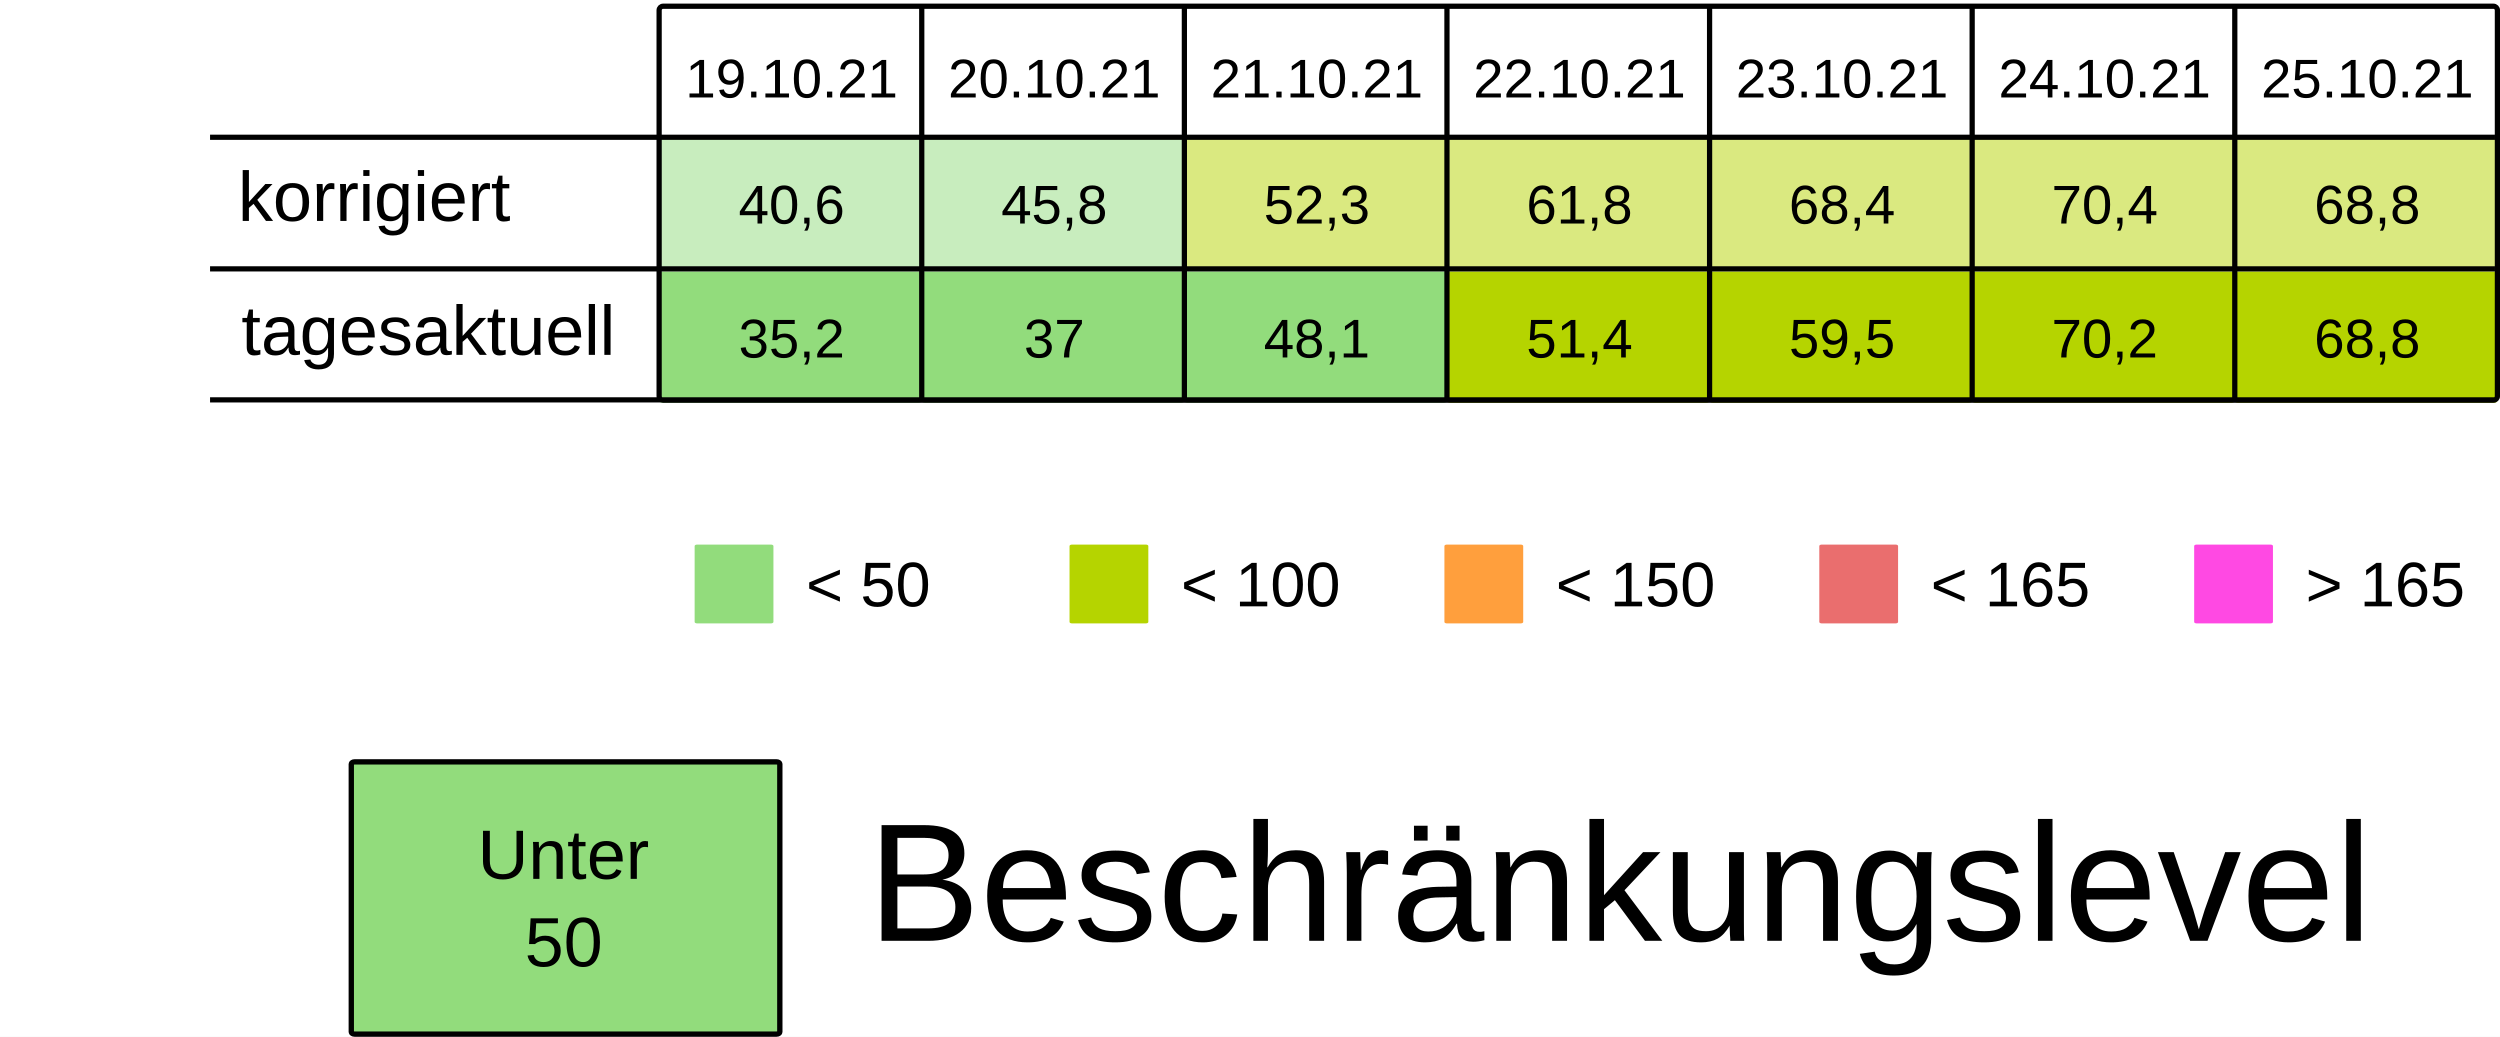
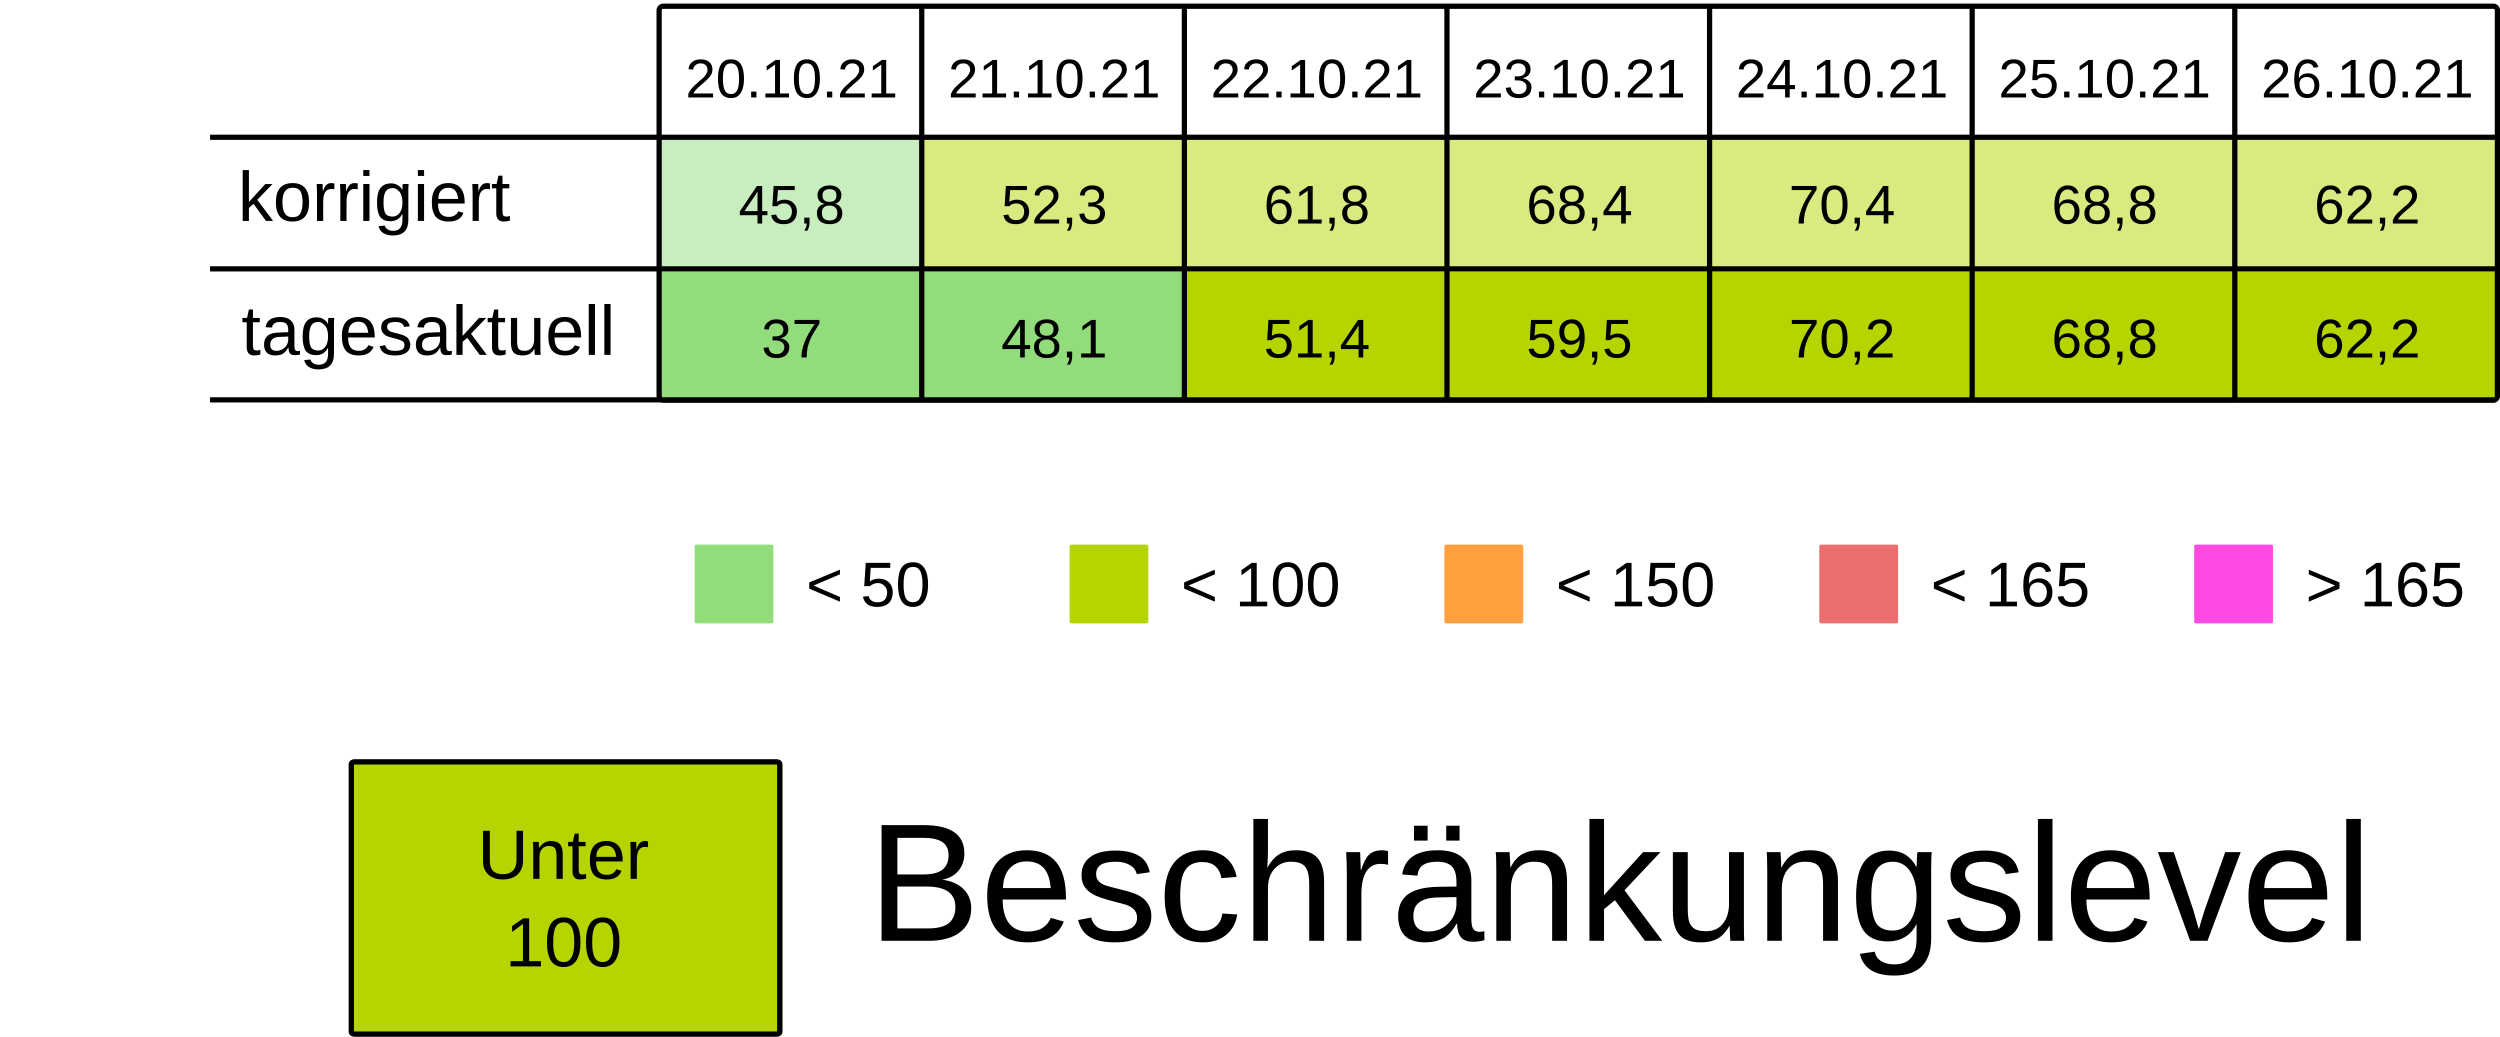
<svg xmlns="http://www.w3.org/2000/svg" viewBox="0 0 125.94 52.229" height="197.399" width="475.994">
  <rect width="100%" height="100%" x="-.001" fill="#fff" />
  <g transform="translate(-13.231 -25.355)">
    <rect ry=".106" rx=".169" y="32.284" x="46.434" height="6.615" width="13.229" fill="#92dc7c7F" />
-     <rect ry=".106" rx=".169" y="32.284" x="59.664" height="6.615" width="13.229" fill="#92dc7c7F" />
+     <rect ry=".106" rx=".169" y="32.284" x="59.664" height="6.615" width="13.229" fill="#B5D4007F" />
    <rect ry=".106" rx=".169" y="32.284" x="72.893" height="6.615" width="13.229" fill="#B5D4007F" />
    <rect ry=".106" rx=".169" y="32.284" x="86.122" height="6.615" width="13.229" fill="#B5D4007F" />
    <rect ry=".106" rx=".169" y="32.284" x="99.351" height="6.615" width="13.229" fill="#B5D4007F" />
    <rect ry=".106" rx=".169" y="32.284" x="112.58" height="6.615" width="13.229" fill="#B5D4007F" />
    <rect ry=".106" rx=".169" y="32.284" x="125.809" height="6.615" width="13.229" fill="#B5D4007F" />
    <text y="30.266" x="53.113" style="line-height:125%;-inkscape-font-specification:Arial;text-align:center" font-weight="400" font-size="2.749" letter-spacing="0" word-spacing="0" font-family="Arial" text-anchor="middle" stroke-width=".064">
-       <tspan style="text-align:center" y="30.266" x="53.113">19.10.21</tspan>
+       <tspan style="text-align:center" y="30.266" x="53.113">20.10.21</tspan>
    </text>
    <text y="30.266" x="66.342" style="line-height:125%;-inkscape-font-specification:Arial;text-align:center" font-weight="400" font-size="2.749" letter-spacing="0" word-spacing="0" font-family="Arial" text-anchor="middle" stroke-width=".064">
-       <tspan style="text-align:center" y="30.266" x="66.342">20.10.21</tspan>
+       <tspan style="text-align:center" y="30.266" x="66.342">21.10.21</tspan>
    </text>
    <text y="30.266" x="79.571" style="line-height:125%;-inkscape-font-specification:Arial;text-align:center" font-weight="400" font-size="2.749" letter-spacing="0" word-spacing="0" font-family="Arial" text-anchor="middle" stroke-width=".064">
-       <tspan style="text-align:center" y="30.266" x="79.571">21.10.21</tspan>
+       <tspan style="text-align:center" y="30.266" x="79.571">22.10.21</tspan>
    </text>
    <text y="30.266" x="92.8" style="line-height:125%;-inkscape-font-specification:Arial;text-align:center" font-weight="400" font-size="2.749" letter-spacing="0" word-spacing="0" font-family="Arial" text-anchor="middle" stroke-width=".064">
-       <tspan style="text-align:center" y="30.266" x="92.8">22.10.21</tspan>
+       <tspan style="text-align:center" y="30.266" x="92.8">23.10.21</tspan>
    </text>
    <text y="30.266" x="106.029" style="line-height:125%;-inkscape-font-specification:Arial;text-align:center" font-weight="400" font-size="2.749" letter-spacing="0" word-spacing="0" font-family="Arial" text-anchor="middle" stroke-width=".064">
-       <tspan style="text-align:center" y="30.266" x="106.029">23.10.21</tspan>
+       <tspan style="text-align:center" y="30.266" x="106.029">24.10.21</tspan>
    </text>
    <text y="30.266" x="119.258" style="line-height:125%;-inkscape-font-specification:Arial;text-align:center" font-weight="400" font-size="2.749" letter-spacing="0" word-spacing="0" font-family="Arial" text-anchor="middle" stroke-width=".064">
-       <tspan style="text-align:center" y="30.266" x="119.258">24.10.21</tspan>
+       <tspan style="text-align:center" y="30.266" x="119.258">25.10.21</tspan>
    </text>
    <text y="30.266" x="132.488" style="line-height:125%;-inkscape-font-specification:Arial;text-align:center" font-weight="400" font-size="2.749" letter-spacing="0" word-spacing="0" font-family="Arial" text-anchor="middle" stroke-width=".064">
-       <tspan style="text-align:center" y="30.266" x="132.488">25.10.21</tspan>
+       <tspan style="text-align:center" y="30.266" x="132.488">26.10.21</tspan>
    </text>
    <text y="36.616" x="53.113" style="line-height:125%;-inkscape-font-specification:Arial;text-align:center" font-weight="400" font-size="2.749" letter-spacing="0" word-spacing="0" font-family="Arial" text-anchor="middle" stroke-width=".064">
-       <tspan style="text-align:center" y="36.616" x="53.113">40,6</tspan>
+       <tspan style="text-align:center" y="36.616" x="53.113">45,8</tspan>
    </text>
    <text y="36.616" x="66.342" style="line-height:125%;-inkscape-font-specification:Arial;text-align:center" font-weight="400" font-size="2.749" letter-spacing="0" word-spacing="0" font-family="Arial" text-anchor="middle" stroke-width=".064">
-       <tspan style="text-align:center" y="36.616" x="66.342">45,8</tspan>
+       <tspan style="text-align:center" y="36.616" x="66.342">52,3</tspan>
    </text>
    <text y="36.616" x="79.571" style="line-height:125%;-inkscape-font-specification:Arial;text-align:center" font-weight="400" font-size="2.749" letter-spacing="0" word-spacing="0" font-family="Arial" text-anchor="middle" stroke-width=".064">
-       <tspan style="text-align:center" y="36.616" x="79.571">52,3</tspan>
+       <tspan style="text-align:center" y="36.616" x="79.571">61,8</tspan>
    </text>
    <text y="36.616" x="92.8" style="line-height:125%;-inkscape-font-specification:Arial;text-align:center" font-weight="400" font-size="2.749" letter-spacing="0" word-spacing="0" font-family="Arial" text-anchor="middle" stroke-width=".064">
-       <tspan style="text-align:center" y="36.616" x="92.8">61,8</tspan>
+       <tspan style="text-align:center" y="36.616" x="92.8">68,4</tspan>
    </text>
    <text y="36.616" x="106.029" style="line-height:125%;-inkscape-font-specification:Arial;text-align:center" font-weight="400" font-size="2.749" letter-spacing="0" word-spacing="0" font-family="Arial" text-anchor="middle" stroke-width=".064">
-       <tspan style="text-align:center" y="36.616" x="106.029">68,4</tspan>
+       <tspan style="text-align:center" y="36.616" x="106.029">70,4</tspan>
    </text>
    <text y="36.616" x="119.258" style="line-height:125%;-inkscape-font-specification:Arial;text-align:center" font-weight="400" font-size="2.749" letter-spacing="0" word-spacing="0" font-family="Arial" text-anchor="middle" stroke-width=".064">
-       <tspan style="text-align:center" y="36.616" x="119.258">70,4</tspan>
+       <tspan style="text-align:center" y="36.616" x="119.258">68,8</tspan>
    </text>
    <text y="36.616" x="132.488" style="line-height:125%;-inkscape-font-specification:Arial;text-align:center" font-weight="400" font-size="2.749" letter-spacing="0" word-spacing="0" font-family="Arial" text-anchor="middle" stroke-width=".064">
-       <tspan style="text-align:center" y="36.616" x="132.488">68,8</tspan>
+       <tspan style="text-align:center" y="36.616" x="132.488">62,2</tspan>
    </text>
    <rect ry=".071" rx=".12" y="52.79" x="48.224" height="3.969" width="3.969" fill="#92dc7c" />
    <text y="55.896" x="53.84" style="line-height:125%;-inkscape-font-specification:Arial" font-weight="400" font-size="3.175" letter-spacing="0" word-spacing="0" font-family="Arial" stroke-width=".265">
      <tspan y="55.896" x="53.84">&lt; 50</tspan>
    </text>
    <rect ry=".071" rx=".12" y="52.79" x="67.11" height="3.969" width="3.969" fill="#B5D400" />
    <text y="55.896" x="72.726" style="line-height:125%;-inkscape-font-specification:Arial" font-weight="400" font-size="3.175" letter-spacing="0" word-spacing="0" font-family="Arial" stroke-width=".265">
      <tspan y="55.896" x="72.726">&lt; 100</tspan>
    </text>
    <rect ry=".071" rx=".12" y="52.79" x="104.88" height="3.969" width="3.969" fill="#ea6e6e" />
    <text y="55.896" x="110.496" style="line-height:125%;-inkscape-font-specification:Arial" font-weight="400" font-size="3.175" letter-spacing="0" word-spacing="0" font-family="Arial" stroke-width=".265">
      <tspan y="55.896" x="110.496">&lt; 165</tspan>
    </text>
    <rect ry=".071" rx=".12" y="52.79" x="123.765" height="3.969" width="3.969" fill="#FF49E3" />
    <text y="55.896" x="129.381" style="line-height:125%;-inkscape-font-specification:Arial" font-weight="400" font-size="3.175" letter-spacing="0" word-spacing="0" font-family="Arial" stroke-width=".265">
      <tspan y="55.896" x="129.381">&gt; 165</tspan>
    </text>
    <rect ry=".071" rx=".12" y="52.79" x="85.995" height="3.969" width="3.969" fill="#ff9f3d" />
    <text y="55.896" x="91.61" style="line-height:125%;-inkscape-font-specification:Arial" font-weight="400" font-size="3.175" letter-spacing="0" word-spacing="0" font-family="Arial" stroke-width=".265">
      <tspan y="55.896" x="91.61">&lt; 150</tspan>
    </text>
    <rect ry=".106" rx=".169" y="39.031" x="46.435" height="6.615" width="13.229" fill="#92dc7c" />
    <rect ry=".106" rx=".169" y="39.031" x="59.665" height="6.615" width="13.229" fill="#92dc7c" />
-     <rect ry=".106" rx=".169" y="39.031" x="72.894" height="6.615" width="13.229" fill="#92dc7c" />
+     <rect ry=".106" rx=".169" y="39.031" x="72.894" height="6.615" width="13.229" fill="#B5D400" />
    <rect ry=".106" rx=".169" y="39.031" x="86.123" height="6.615" width="13.229" fill="#B5D400" />
    <rect ry=".106" rx=".169" y="39.031" x="99.352" height="6.615" width="13.229" fill="#B5D400" />
    <rect ry=".106" rx=".169" y="39.031" x="112.581" height="6.615" width="13.229" fill="#B5D400" />
    <rect ry=".106" rx=".169" y="39.031" x="125.81" height="6.615" width="13.229" fill="#B5D400" />
    <text y="43.363" x="53.114" style="line-height:125%;-inkscape-font-specification:Arial;text-align:center" font-weight="400" font-size="2.749" letter-spacing="0" word-spacing="0" font-family="Arial" text-anchor="middle" stroke-width=".064">
-       <tspan style="text-align:center" y="43.363" x="53.114">35,2</tspan>
+       <tspan style="text-align:center" y="43.363" x="53.114">37</tspan>
    </text>
    <text y="43.363" x="66.343" style="line-height:125%;-inkscape-font-specification:Arial;text-align:center" font-weight="400" font-size="2.749" letter-spacing="0" word-spacing="0" font-family="Arial" text-anchor="middle" stroke-width=".064">
-       <tspan style="text-align:center" y="43.363" x="66.343">37</tspan>
+       <tspan style="text-align:center" y="43.363" x="66.343">48,1</tspan>
    </text>
    <text y="43.363" x="79.572" style="line-height:125%;-inkscape-font-specification:Arial;text-align:center" font-weight="400" font-size="2.749" letter-spacing="0" word-spacing="0" font-family="Arial" text-anchor="middle" stroke-width=".064">
-       <tspan style="text-align:center" y="43.363" x="79.572">48,1</tspan>
+       <tspan style="text-align:center" y="43.363" x="79.572">51,4</tspan>
    </text>
    <text y="43.363" x="92.801" style="line-height:125%;-inkscape-font-specification:Arial;text-align:center" font-weight="400" font-size="2.749" letter-spacing="0" word-spacing="0" font-family="Arial" text-anchor="middle" stroke-width=".064">
-       <tspan style="text-align:center" y="43.363" x="92.801">51,4</tspan>
+       <tspan style="text-align:center" y="43.363" x="92.801">59,5</tspan>
    </text>
    <text y="43.363" x="106.03" style="line-height:125%;-inkscape-font-specification:Arial;text-align:center" font-weight="400" font-size="2.749" letter-spacing="0" word-spacing="0" font-family="Arial" text-anchor="middle" stroke-width=".064">
-       <tspan style="text-align:center" y="43.363" x="106.03">59,5</tspan>
+       <tspan style="text-align:center" y="43.363" x="106.03">70,2</tspan>
    </text>
    <text y="43.363" x="119.259" style="line-height:125%;-inkscape-font-specification:Arial;text-align:center" font-weight="400" font-size="2.749" letter-spacing="0" word-spacing="0" font-family="Arial" text-anchor="middle" stroke-width=".064">
-       <tspan style="text-align:center" y="43.363" x="119.259">70,2</tspan>
+       <tspan style="text-align:center" y="43.363" x="119.259">68,8</tspan>
    </text>
    <text y="43.363" x="132.489" style="line-height:125%;-inkscape-font-specification:Arial;text-align:center" font-weight="400" font-size="2.749" letter-spacing="0" word-spacing="0" font-family="Arial" text-anchor="middle" stroke-width=".064">
-       <tspan style="text-align:center" y="43.363" x="132.489">68,8</tspan>
+       <tspan style="text-align:center" y="43.363" x="132.489">62,2</tspan>
    </text>
    <text style="line-height:125%;-inkscape-font-specification:Arial" x="25.224" y="36.483" font-weight="400" font-size="3.528" font-family="Arial" letter-spacing="0" word-spacing="0" stroke-width=".265">
      <tspan x="25.224" y="36.483">korrigiert</tspan>
    </text>
    <text style="line-height:125%;-inkscape-font-specification:Arial" x="25.396" y="43.23" font-weight="400" font-size="3.528" font-family="Arial" letter-spacing="0" word-spacing="0" stroke-width=".265">
      <tspan x="25.396" y="43.23">tagesaktuell</tspan>
    </text>
    <path d="M59.665 25.802v19.844zm13.23 0v19.844zm13.228 0v19.844zm13.23 0v19.844zm13.228 0v19.844zm13.23 0v19.844zM23.812 32.27h115.096zm0 6.629h115.096zm0 6.6h115.096zm22.823-19.83h92.206c.11 0 .2.09.2.2v19.445a.2.2 0 01-.2.2H46.635a.2.2 0 01-.2-.2V25.869c0-.11.089-.2.2-.2z" fill="none" stroke="#000" stroke-width=".264" />
-     <rect ry=".108" rx=".169" y="63.735" x="30.927" height="13.715" width="21.588" fill="#92dc7c" stroke-miterlimit="0" stroke="#000" stroke-width=".269" />
+     <rect ry=".108" rx=".169" y="63.735" x="30.927" height="13.715" width="21.588" fill="#B5D400" stroke-miterlimit="0" stroke="#000" stroke-width=".269" />
    <text y="69.629" x="41.626" style="line-height:125%;-inkscape-font-specification:Arial;text-align:center" font-weight="400" font-size="3.528" letter-spacing="0" word-spacing="0" font-family="Arial" text-anchor="middle" stroke-width=".265">
      <tspan style="text-align:center" y="69.629" x="42.1">Unter</tspan>
-       <tspan style="text-align:center" y="74.038" x="41.626">50</tspan>
+       <tspan style="text-align:center" y="74.038" x="41.626">100</tspan>
    </text>
    <text style="line-height:125%;-inkscape-font-specification:Arial" x="56.955" y="72.75" font-weight="400" font-size="8.467" font-family="Arial" letter-spacing="0" word-spacing="0" stroke-width=".265">
      <tspan x="56.955" y="72.75">Beschränkungslevel</tspan>
    </text>
  </g>
</svg>
